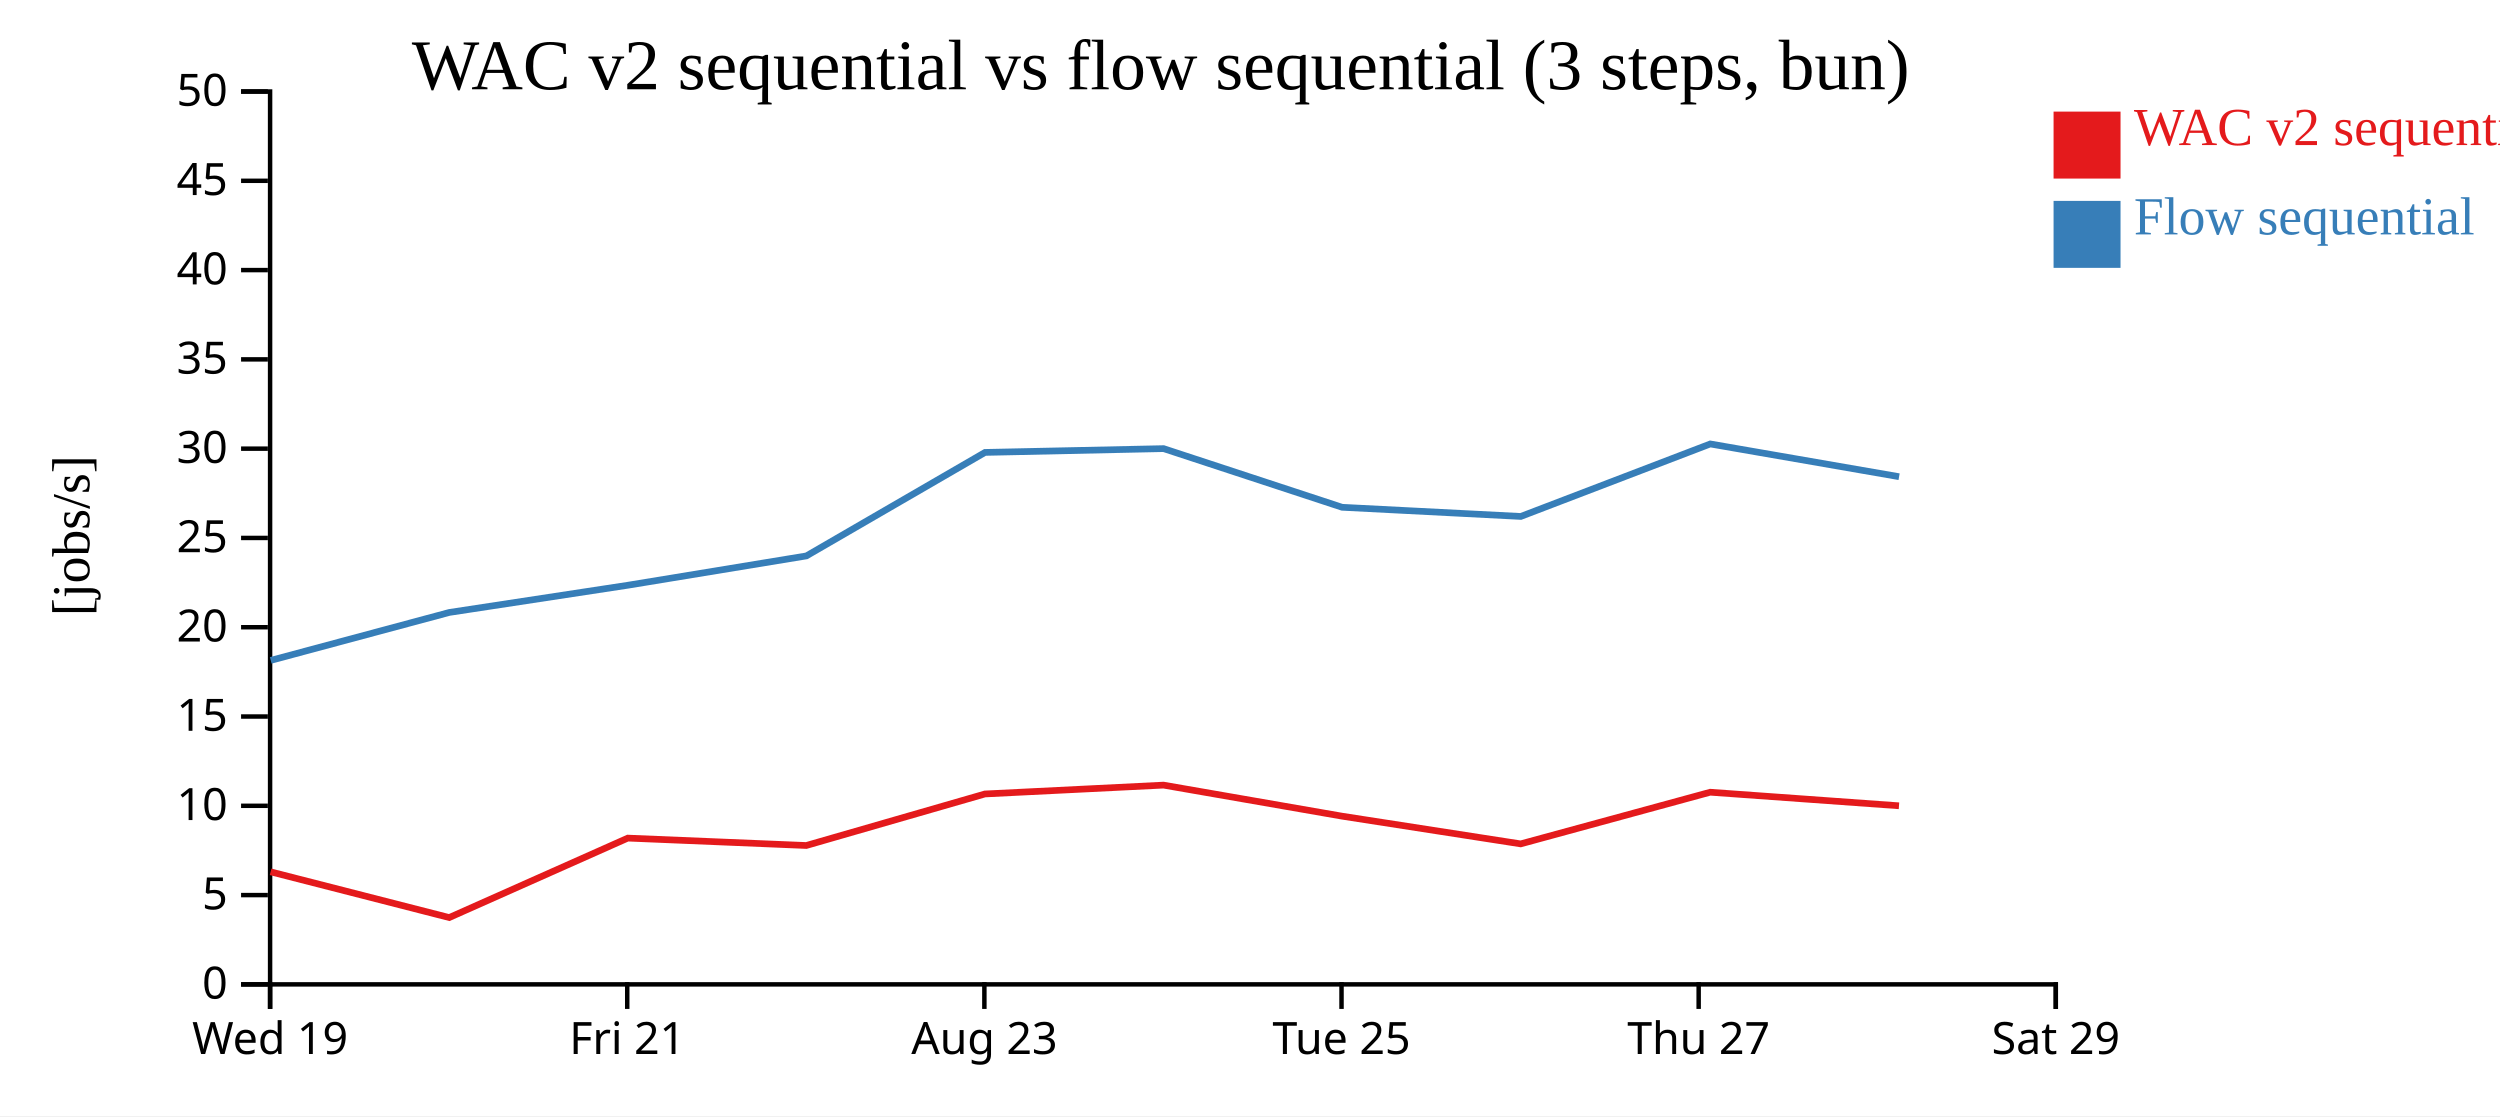
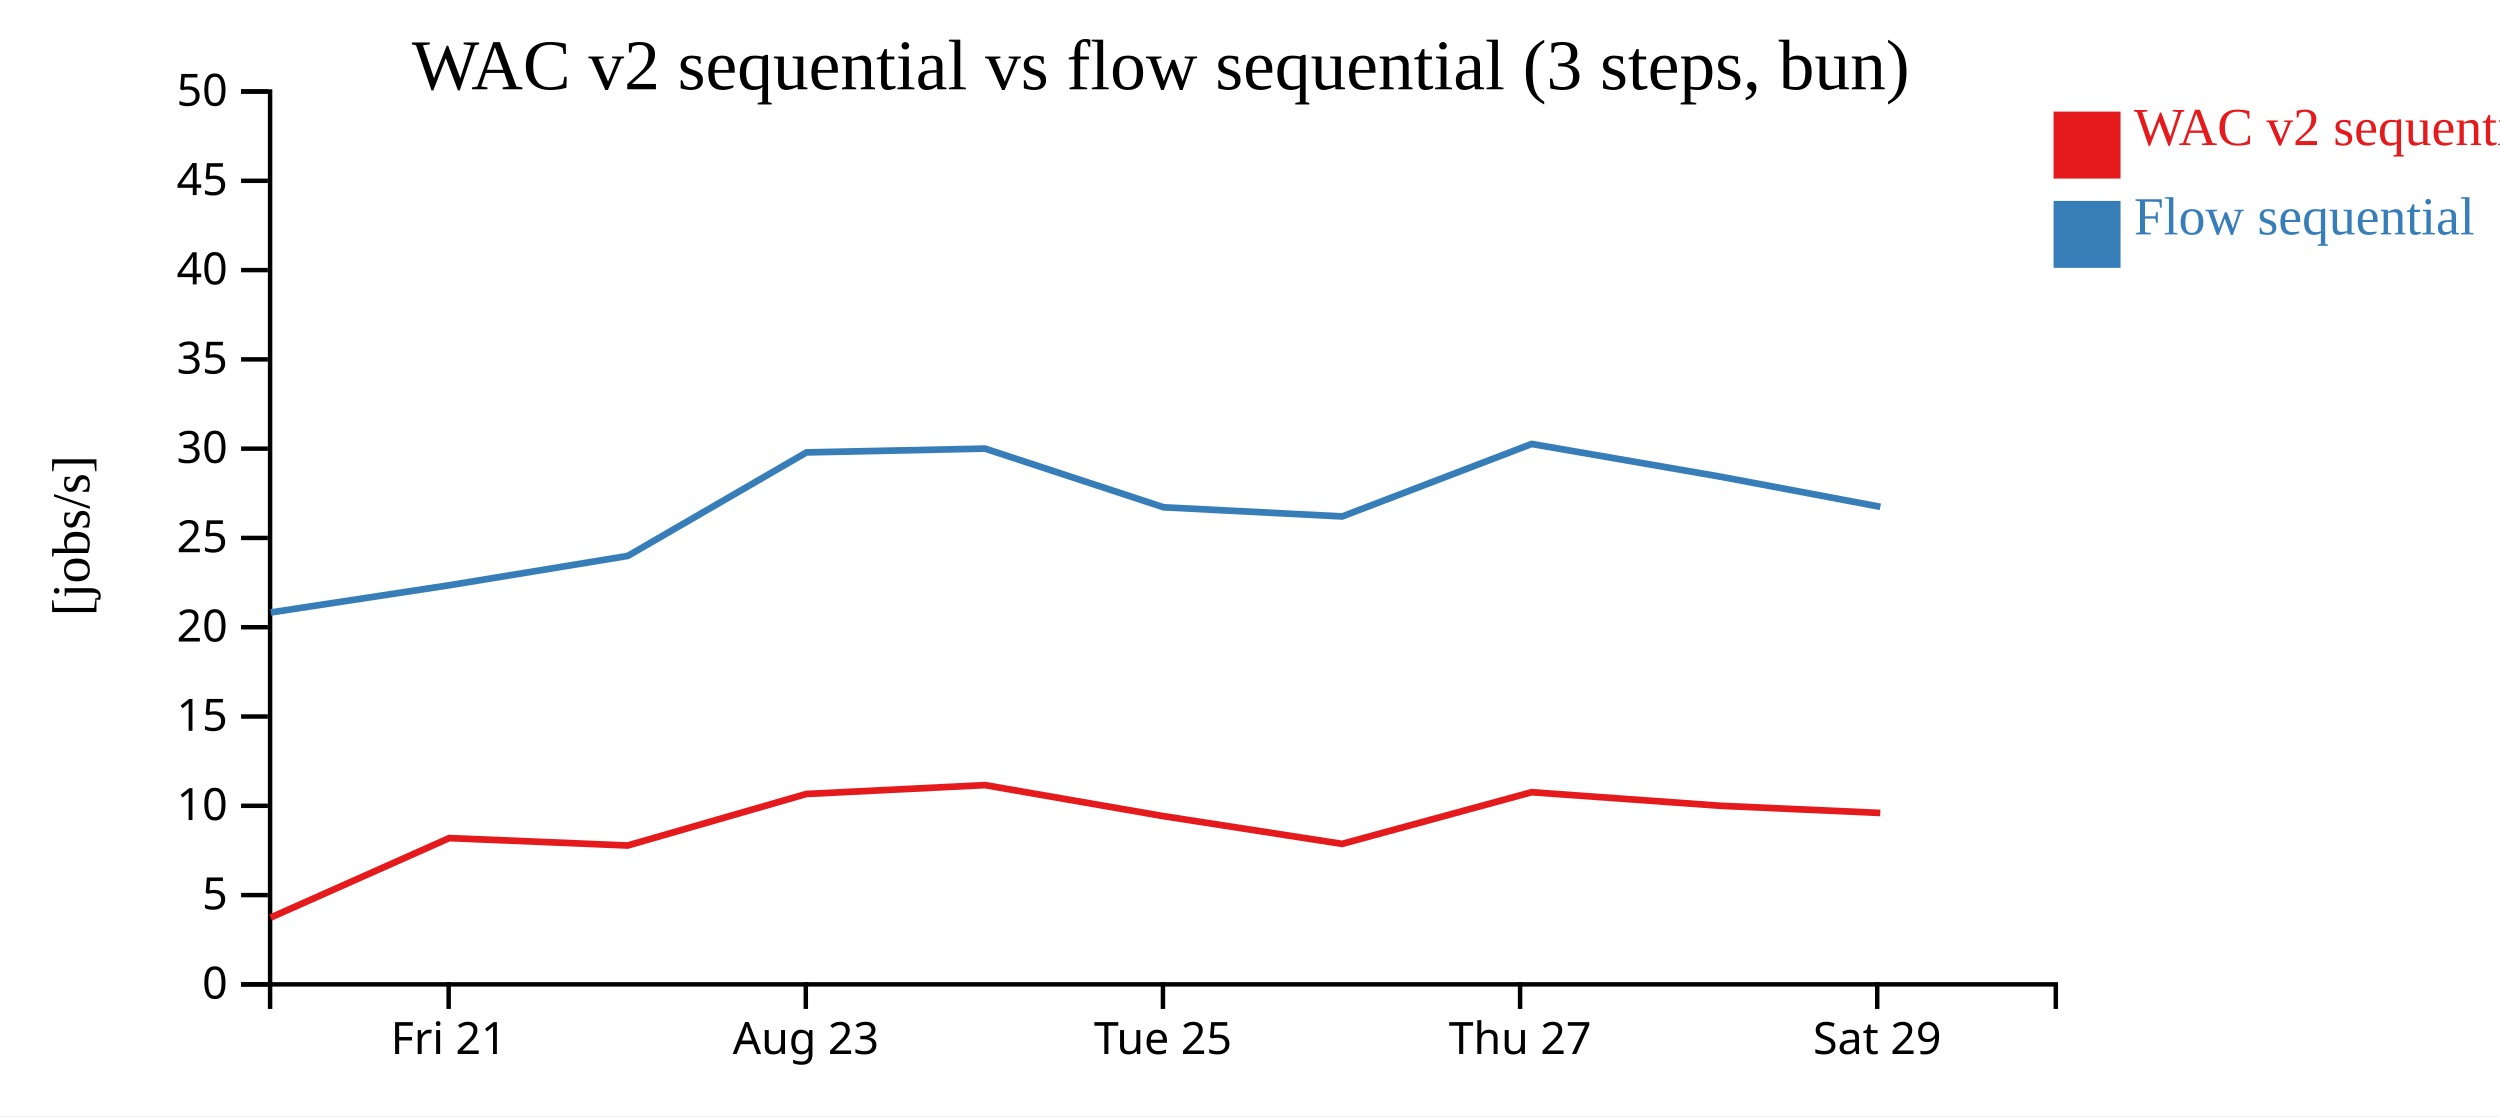
<svg xmlns="http://www.w3.org/2000/svg" width="560" height="250">
  <rect width="100%" height="100%" fill="white" />
  <g transform="translate(60,20)">
    <g transform="translate(0,200)" fill="none" font-size="10" font-family="sans-serif" text-anchor="middle">
      <path class="domain" stroke="currentColor" d="M0.5,6V0.5H400.5V6" />
-       <g class="tick" opacity="1" transform="translate(0.5,0)">
-         <line stroke="currentColor" y2="6" />
-         <text fill="currentColor" y="9" dy="0.71em">Wed 19</text>
-       </g>
-       <g class="tick" opacity="1" transform="translate(80.5,0)">
+       <g class="tick" opacity="1" transform="translate(40.5,0)">
        <line stroke="currentColor" y2="6" />
        <text fill="currentColor" y="9" dy="0.71em">Fri 21</text>
      </g>
-       <g class="tick" opacity="1" transform="translate(160.5,0)">
+       <g class="tick" opacity="1" transform="translate(120.5,0)">
        <line stroke="currentColor" y2="6" />
        <text fill="currentColor" y="9" dy="0.71em">Aug 23</text>
      </g>
-       <g class="tick" opacity="1" transform="translate(240.5,0)">
+       <g class="tick" opacity="1" transform="translate(200.5,0)">
        <line stroke="currentColor" y2="6" />
        <text fill="currentColor" y="9" dy="0.71em">Tue 25</text>
      </g>
-       <g class="tick" opacity="1" transform="translate(320.5,0)">
+       <g class="tick" opacity="1" transform="translate(280.5,0)">
        <line stroke="currentColor" y2="6" />
        <text fill="currentColor" y="9" dy="0.71em">Thu 27</text>
      </g>
-       <g class="tick" opacity="1" transform="translate(400.5,0)">
+       <g class="tick" opacity="1" transform="translate(360.5,0)">
        <line stroke="currentColor" y2="6" />
        <text fill="currentColor" y="9" dy="0.71em">Sat 29</text>
      </g>
    </g>
    <g fill="none" font-size="10" font-family="sans-serif" text-anchor="end">
      <path class="domain" stroke="currentColor" d="M-6,200.5H0.5V0.5H-6" />
      <g class="tick" opacity="1" transform="translate(0,200.5)">
        <line stroke="currentColor" x2="-6" />
        <text fill="currentColor" x="-9" dy="0.32em">0</text>
      </g>
      <g class="tick" opacity="1" transform="translate(0,180.5)">
        <line stroke="currentColor" x2="-6" />
        <text fill="currentColor" x="-9" dy="0.32em">5</text>
      </g>
      <g class="tick" opacity="1" transform="translate(0,160.5)">
        <line stroke="currentColor" x2="-6" />
        <text fill="currentColor" x="-9" dy="0.32em">10</text>
      </g>
      <g class="tick" opacity="1" transform="translate(0,140.5)">
        <line stroke="currentColor" x2="-6" />
        <text fill="currentColor" x="-9" dy="0.32em">15</text>
      </g>
      <g class="tick" opacity="1" transform="translate(0,120.5)">
        <line stroke="currentColor" x2="-6" />
        <text fill="currentColor" x="-9" dy="0.32em">20</text>
      </g>
      <g class="tick" opacity="1" transform="translate(0,100.5)">
        <line stroke="currentColor" x2="-6" />
        <text fill="currentColor" x="-9" dy="0.32em">25</text>
      </g>
      <g class="tick" opacity="1" transform="translate(0,80.5)">
        <line stroke="currentColor" x2="-6" />
        <text fill="currentColor" x="-9" dy="0.32em">30</text>
      </g>
      <g class="tick" opacity="1" transform="translate(0,60.5)">
        <line stroke="currentColor" x2="-6" />
        <text fill="currentColor" x="-9" dy="0.32em">35</text>
      </g>
      <g class="tick" opacity="1" transform="translate(0,40.5)">
        <line stroke="currentColor" x2="-6" />
        <text fill="currentColor" x="-9" dy="0.32em">40</text>
      </g>
      <g class="tick" opacity="1" transform="translate(0,20.5)">
        <line stroke="currentColor" x2="-6" />
        <text fill="currentColor" x="-9" dy="0.32em">45</text>
      </g>
      <g class="tick" opacity="1" transform="translate(0,0.5)">
        <line stroke="currentColor" x2="-6" />
        <text fill="currentColor" x="-9" dy="0.32em">50</text>
      </g>
    </g>
    <text text-anchor="middle" style="font-size: 12px" transform="rotate(-90)" y="-40" x="-100">[jobs/s]</text>
    <text text-anchor="middle" style="font-size: 16px" y="0" x="200">WAC v2 sequential vs flow sequential (3 steps, bun)</text>
-     <path class="line" fill="none" stroke="#e41a1c" stroke-width="1.5" d="M0.611,175.289L40.622,185.534L80.626,167.735L120.606,169.392L160.624,157.848L200.625,155.865L240.606,162.82L280.632,169.031L323.079,157.456L365.373,160.498" />
-     <path class="line" fill="none" stroke="#377eb8" stroke-width="1.5" d="M0.647,127.928L40.654,117.184L80.654,111.091L120.633,104.523L160.646,81.341L200.645,80.49L240.63,93.631L280.658,95.684L323.102,79.445L365.396,86.782" />
+     <path class="line" fill="none" stroke="#e41a1c" stroke-width="1.5" d="M0.622,185.534L40.626,167.735L80.606,169.392L120.624,157.848L160.625,155.865L200.606,162.82L240.632,169.031L283.079,157.456L325.373,160.498L361.181,162.105" />
+     <path class="line" fill="none" stroke="#377eb8" stroke-width="1.5" d="M0.654,117.184L40.654,111.091L80.633,104.523L120.646,81.341L160.645,80.49L200.63,93.631L240.658,95.684L283.102,79.445L325.396,86.782L361.204,93.532" />
    <rect class="dot" x="400" y="5" width="15" height="15" style="fill: #e41a1c;" />
    <rect class="dot" x="400" y="25" width="15" height="15" style="fill: #377eb8;" />
    <text class="label" x="418" y="12.5" style="fill: #e41a1c; alignment-baseline: middle;" text-anchor="left">WAC v2 sequential</text>
    <text class="label" x="418" y="32.5" style="fill: #377eb8; alignment-baseline: middle;" text-anchor="left">Flow sequential</text>
  </g>
</svg>
